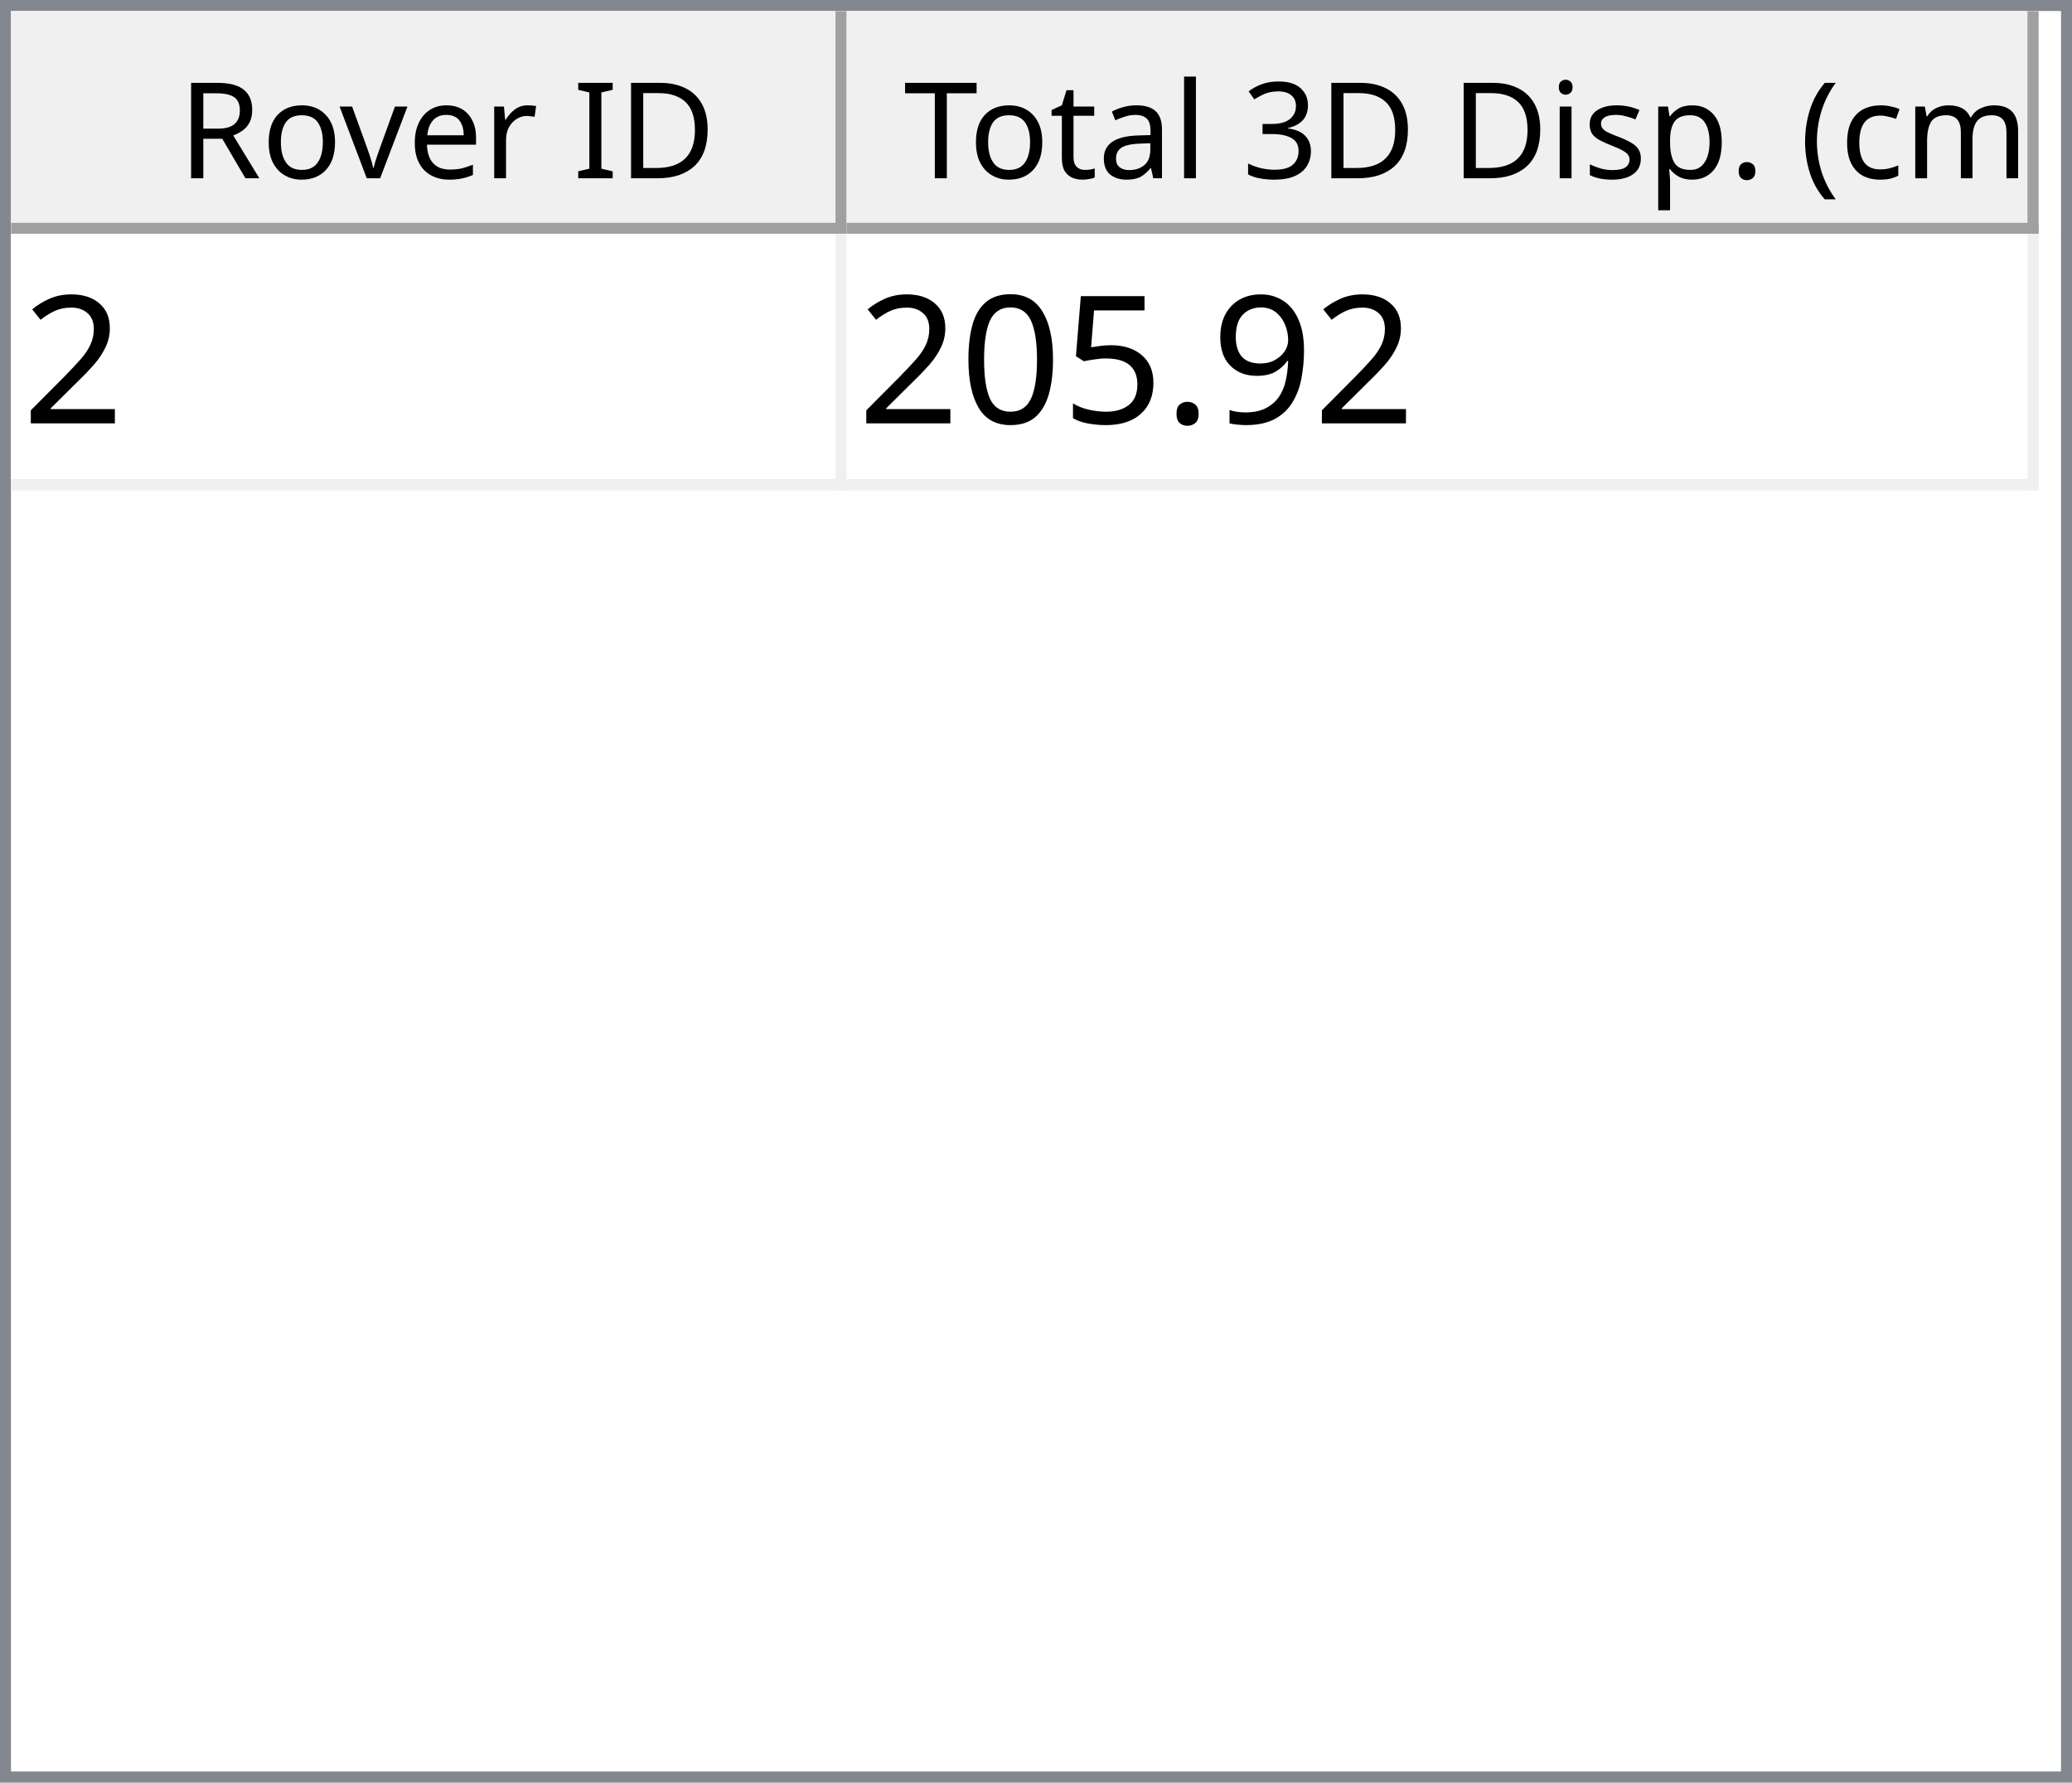
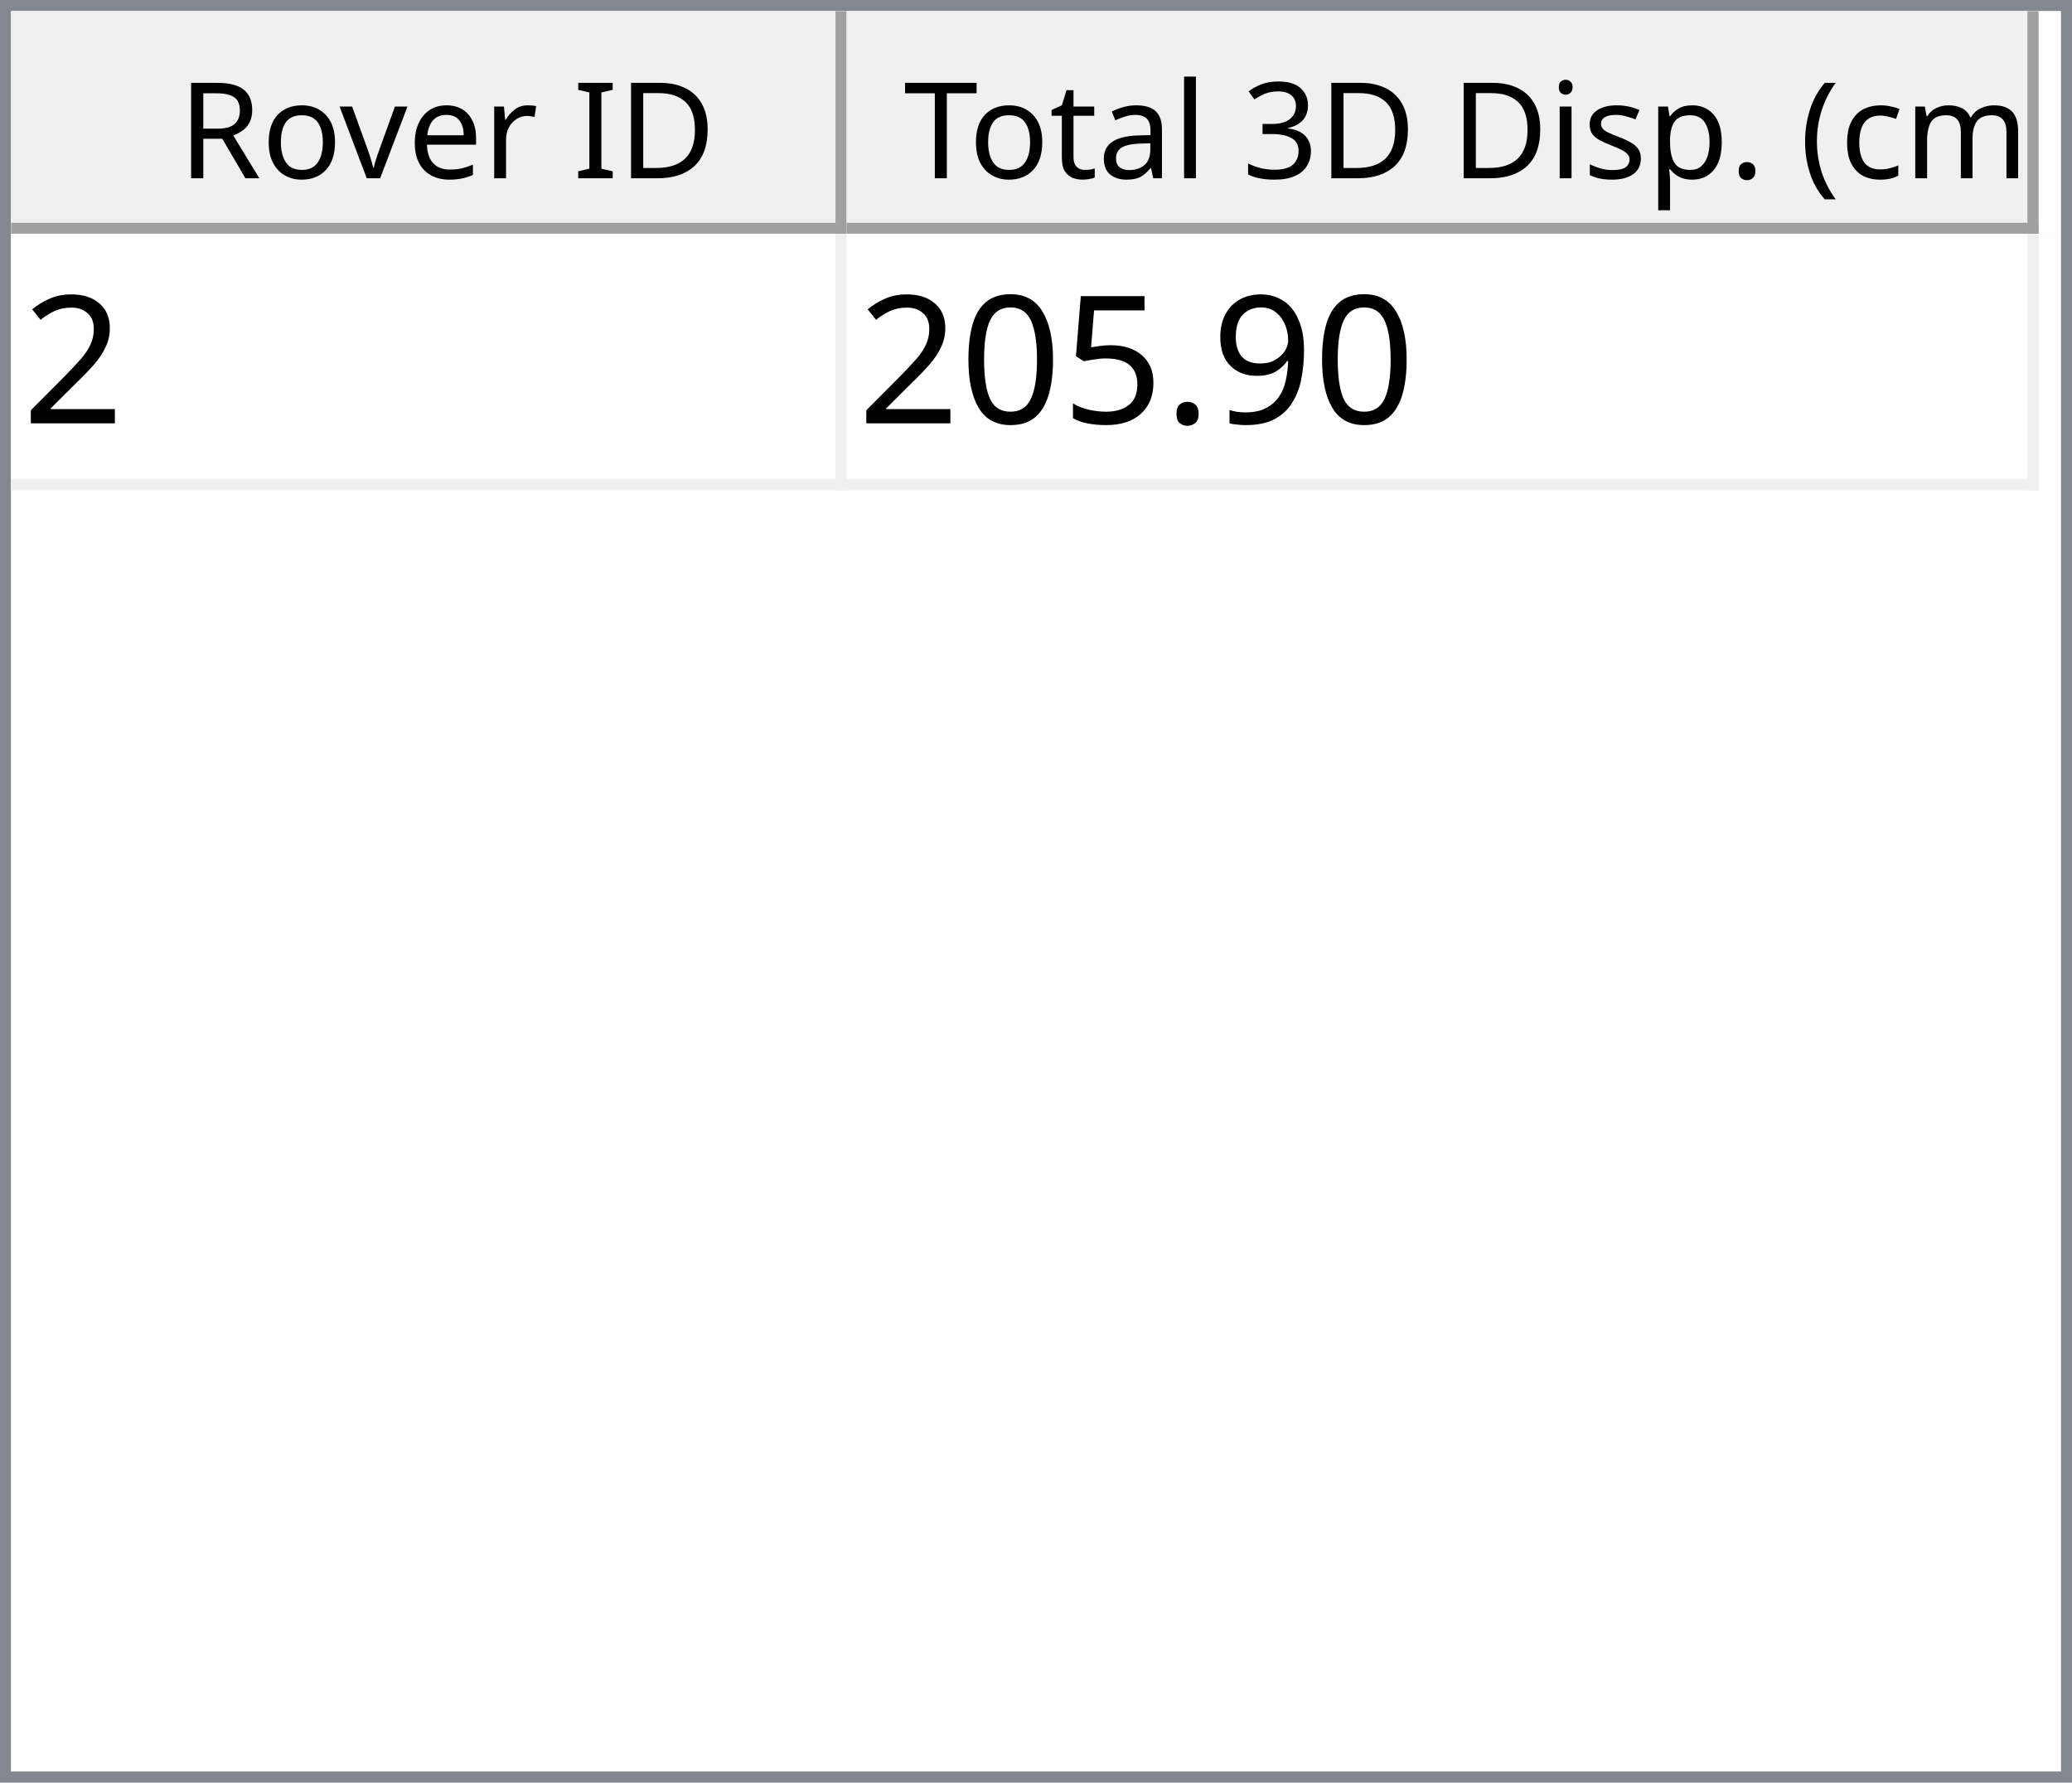
<svg xmlns="http://www.w3.org/2000/svg" style="fill-opacity:1; color-rendering:auto; color-interpolation:auto; text-rendering:auto; stroke:black; stroke-linecap:square; stroke-miterlimit:10; shape-rendering:auto; stroke-opacity:1; fill:black; stroke-dasharray:none; font-weight:normal; stroke-width:1; font-family:'Dialog'; font-style:normal; stroke-linejoin:miter; font-size:12px; stroke-dashoffset:0; image-rendering:auto;" width="186" height="160">
  <defs id="genericDefs" />
  <g>
    <defs id="defs1">
      <clipPath clipPathUnits="userSpaceOnUse" id="clipPath1">
        <path d="M0 0 L186 0 L186 160 L0 160 L0 0 Z" />
      </clipPath>
      <clipPath clipPathUnits="userSpaceOnUse" id="clipPath2">
        <path d="M0 0 L0 160 L186 160 L186 0 Z" />
      </clipPath>
      <clipPath clipPathUnits="userSpaceOnUse" id="clipPath3">
        <path d="M0 0 L0 20 L184 20 L184 0 Z" />
      </clipPath>
      <clipPath clipPathUnits="userSpaceOnUse" id="clipPath4">
        <path d="M0 0 L0 20 L75 20 L75 0 Z" />
      </clipPath>
      <clipPath clipPathUnits="userSpaceOnUse" id="clipPath5">
        <path d="M1 1 L1 19 L74 19 L74 1 Z" />
      </clipPath>
      <clipPath clipPathUnits="userSpaceOnUse" id="clipPath6">
        <path d="M0 0 L0 18 L73 18 L73 0 Z" />
      </clipPath>
      <clipPath clipPathUnits="userSpaceOnUse" id="clipPath7">
        <path d="M-0.5 -0.5 L-0.5 19.5 L74.5 19.5 L74.5 -0.5 Z" />
      </clipPath>
      <clipPath clipPathUnits="userSpaceOnUse" id="clipPath8">
        <path d="M0 0 L0 20 L107 20 L107 0 Z" />
      </clipPath>
      <clipPath clipPathUnits="userSpaceOnUse" id="clipPath9">
        <path d="M1 1 L1 19 L106 19 L106 1 Z" />
      </clipPath>
      <clipPath clipPathUnits="userSpaceOnUse" id="clipPath10">
        <path d="M0 0 L0 18 L105 18 L105 0 Z" />
      </clipPath>
      <clipPath clipPathUnits="userSpaceOnUse" id="clipPath11">
        <path d="M-0.5 -0.5 L-0.5 19.5 L106.5 19.5 L106.5 -0.5 Z" />
      </clipPath>
      <clipPath clipPathUnits="userSpaceOnUse" id="clipPath12">
        <path d="M0 0 L0 138 L184 138 L184 0 Z" />
      </clipPath>
      <clipPath clipPathUnits="userSpaceOnUse" id="clipPath13">
        <path d="M0 0 L0 23 L182 23 L182 0 Z" />
      </clipPath>
      <clipPath clipPathUnits="userSpaceOnUse" id="clipPath14">
        <path d="M-0.5 -0.5 L-0.5 22.5 L181.5 22.5 L181.5 -0.5 Z" />
      </clipPath>
      <clipPath clipPathUnits="userSpaceOnUse" id="clipPath15">
        <path d="M0 0 L0 22 L74 22 L74 0 Z" />
      </clipPath>
      <clipPath clipPathUnits="userSpaceOnUse" id="clipPath16">
        <path d="M0 0 L0 22 L106 22 L106 0 Z" />
      </clipPath>
      <font horiz-adv-x="64.551" id="font1">
        <font-face ascent="107.91" descent="25.098" units-per-em="100" style="font-style:normal; font-family:Segoe UI; font-weight:normal;" />
        <missing-glyph horiz-adv-x="64.551" d="M8.109 0 L8.109 68.266 L56.453 68.266 L56.453 0 L8.109 0 ZM15.328 7.234 L49.219 7.234 L49.219 61.031 L15.328 61.031 L15.328 7.234 Z" />
        <glyph unicode="D" horiz-adv-x="70.117" d="M9.188 0 L9.188 70.016 L28.516 70.016 Q65.531 70.016 65.531 35.891 Q65.531 19.672 55.25 9.836 Q44.969 0 27.734 0 L9.188 0 ZM17.391 62.594 L17.391 7.422 L27.828 7.422 Q41.609 7.422 49.273 14.797 Q56.938 22.172 56.938 35.688 Q56.938 62.594 28.328 62.594 L17.391 62.594 Z" />
        <glyph unicode="I" horiz-adv-x="26.611" d="M17.391 0 L9.188 0 L9.188 70.016 L17.391 70.016 L17.391 0 Z" />
        <glyph unicode=" " horiz-adv-x="27.393" d="" />
        <glyph unicode="r" horiz-adv-x="34.766" d="M34.188 41.891 Q32.078 43.5 28.125 43.5 Q23 43.5 19.555 38.672 Q16.109 33.844 16.109 25.484 L16.109 0 L8.109 0 L8.109 50 L16.109 50 L16.109 39.703 L16.312 39.703 Q18.016 44.969 21.531 47.922 Q25.047 50.875 29.391 50.875 Q32.516 50.875 34.188 50.203 L34.188 41.891 Z" />
        <glyph unicode="e" horiz-adv-x="52.295" d="M48.297 23 L12.984 23 Q13.188 14.656 17.484 10.109 Q21.781 5.562 29.297 5.562 Q37.75 5.562 44.828 11.141 L44.828 3.609 Q38.234 -1.172 27.391 -1.172 Q16.797 -1.172 10.742 5.641 Q4.688 12.453 4.688 24.812 Q4.688 36.469 11.305 43.82 Q17.922 51.172 27.734 51.172 Q37.547 51.172 42.922 44.828 Q48.297 38.484 48.297 27.203 L48.297 23 ZM40.094 29.781 Q40.047 36.719 36.75 40.578 Q33.453 44.438 27.594 44.438 Q21.922 44.438 17.969 40.383 Q14.016 36.328 13.094 29.781 L40.094 29.781 Z" />
        <glyph unicode="v" horiz-adv-x="47.9" d="M47.406 50 L27.484 0 L19.625 0 L0.688 50 L9.469 50 L22.172 13.672 Q23.578 9.672 23.922 6.688 L24.125 6.688 Q24.609 10.453 25.688 13.484 L38.969 50 L47.406 50 Z" />
        <glyph unicode="o" horiz-adv-x="58.594" d="M29 -1.172 Q17.922 -1.172 11.305 5.836 Q4.688 12.844 4.688 24.422 Q4.688 37.016 11.57 44.094 Q18.453 51.172 30.172 51.172 Q41.359 51.172 47.633 44.289 Q53.906 37.406 53.906 25.203 Q53.906 13.234 47.141 6.031 Q40.375 -1.172 29 -1.172 ZM29.594 44.438 Q21.875 44.438 17.383 39.188 Q12.891 33.938 12.891 24.703 Q12.891 15.828 17.43 10.695 Q21.969 5.562 29.594 5.562 Q37.359 5.562 41.531 10.594 Q45.703 15.625 45.703 24.906 Q45.703 34.281 41.531 39.359 Q37.359 44.438 29.594 44.438 Z" />
        <glyph unicode="R" horiz-adv-x="59.814" d="M59.375 0 L49.609 0 L37.891 19.625 Q36.281 22.359 34.766 24.289 Q33.25 26.219 31.664 27.438 Q30.078 28.656 28.25 29.219 Q26.422 29.781 24.125 29.781 L17.391 29.781 L17.391 0 L9.188 0 L9.188 70.016 L30.078 70.016 Q34.672 70.016 38.555 68.867 Q42.438 67.719 45.289 65.375 Q48.141 63.031 49.758 59.547 Q51.375 56.062 51.375 51.375 Q51.375 47.703 50.273 44.656 Q49.172 41.609 47.148 39.211 Q45.125 36.812 42.266 35.133 Q39.406 33.453 35.844 32.516 L35.844 32.328 Q37.594 31.547 38.891 30.547 Q40.188 29.547 41.359 28.18 Q42.531 26.812 43.68 25.078 Q44.828 23.344 46.234 21.047 L59.375 0 ZM17.391 62.594 L17.391 37.203 L28.516 37.203 Q31.594 37.203 34.203 38.133 Q36.812 39.062 38.719 40.797 Q40.625 42.531 41.703 45.047 Q42.781 47.562 42.781 50.688 Q42.781 56.297 39.141 59.445 Q35.5 62.594 28.609 62.594 L17.391 62.594 Z" />
        <glyph unicode=")" horiz-adv-x="30.176" d="M8.297 -15.922 L1.172 -15.922 Q16.406 2.344 16.406 26.812 Q16.406 51.469 1.078 70.016 L8.297 70.016 Q23.531 52.156 23.531 26.703 Q23.531 1.375 8.297 -15.922 Z" />
        <glyph unicode="m" horiz-adv-x="86.133" d="M79.109 0 L71.094 0 L71.094 28.719 Q71.094 37.016 68.531 40.727 Q65.969 44.438 59.906 44.438 Q54.781 44.438 51.195 39.75 Q47.609 35.062 47.609 28.516 L47.609 0 L39.594 0 L39.594 29.688 Q39.594 44.438 28.219 44.438 Q22.953 44.438 19.531 40.016 Q16.109 35.594 16.109 28.516 L16.109 0 L8.109 0 L8.109 50 L16.109 50 L16.109 42.094 L16.312 42.094 Q21.625 51.172 31.844 51.172 Q36.969 51.172 40.773 48.312 Q44.578 45.453 46 40.828 Q51.562 51.172 62.594 51.172 Q79.109 51.172 79.109 30.812 L79.109 0 Z" />
        <glyph unicode="c" horiz-adv-x="46.191" d="M42.188 2.297 Q36.422 -1.172 28.516 -1.172 Q17.828 -1.172 11.258 5.789 Q4.688 12.75 4.688 23.828 Q4.688 36.188 11.766 43.68 Q18.844 51.172 30.672 51.172 Q37.25 51.172 42.281 48.734 L42.281 40.531 Q36.719 44.438 30.375 44.438 Q22.703 44.438 17.797 38.945 Q12.891 33.453 12.891 24.516 Q12.891 15.719 17.508 10.641 Q22.125 5.562 29.891 5.562 Q36.422 5.562 42.188 9.906 L42.188 2.297 Z" />
        <glyph unicode="(" horiz-adv-x="30.176" d="M29.109 -15.922 L21.969 -15.922 Q6.844 1.375 6.844 26.703 Q6.844 52.156 21.969 70.016 L29.203 70.016 Q13.875 51.469 13.875 26.812 Q13.875 2.344 29.109 -15.922 Z" />
        <glyph unicode="." horiz-adv-x="21.68" d="M10.891 -1.078 Q8.641 -1.078 7.055 0.539 Q5.469 2.156 5.469 4.391 Q5.469 6.641 7.055 8.273 Q8.641 9.906 10.891 9.906 Q13.188 9.906 14.797 8.273 Q16.406 6.641 16.406 4.391 Q16.406 2.156 14.797 0.539 Q13.188 -1.078 10.891 -1.078 Z" />
        <glyph unicode="p" horiz-adv-x="58.789" d="M16.312 7.234 L16.109 7.234 L16.109 -23 L8.109 -23 L8.109 50 L16.109 50 L16.109 41.219 L16.312 41.219 Q22.219 51.172 33.594 51.172 Q43.266 51.172 48.688 44.461 Q54.109 37.75 54.109 26.469 Q54.109 13.922 48 6.375 Q41.891 -1.172 31.297 -1.172 Q21.578 -1.172 16.312 7.234 ZM16.109 27.391 L16.109 20.406 Q16.109 14.203 20.141 9.883 Q24.172 5.562 30.375 5.562 Q37.641 5.562 41.773 11.133 Q45.906 16.703 45.906 26.609 Q45.906 34.969 42.047 39.703 Q38.188 44.438 31.594 44.438 Q24.609 44.438 20.359 39.578 Q16.109 34.719 16.109 27.391 Z" />
        <glyph unicode="s" horiz-adv-x="42.432" d="M5.078 1.812 L5.078 10.406 Q11.625 5.562 19.484 5.562 Q30.031 5.562 30.031 12.594 Q30.031 14.594 29.125 15.992 Q28.219 17.391 26.68 18.461 Q25.141 19.531 23.07 20.383 Q21 21.234 18.609 22.172 Q15.281 23.484 12.766 24.828 Q10.25 26.172 8.57 27.859 Q6.891 29.547 6.031 31.695 Q5.172 33.844 5.172 36.719 Q5.172 40.234 6.789 42.945 Q8.406 45.656 11.086 47.484 Q13.766 49.312 17.211 50.242 Q20.656 51.172 24.312 51.172 Q30.812 51.172 35.938 48.922 L35.938 40.828 Q30.422 44.438 23.25 44.438 Q21 44.438 19.195 43.922 Q17.391 43.406 16.094 42.477 Q14.797 41.547 14.086 40.258 Q13.375 38.969 13.375 37.406 Q13.375 35.453 14.086 34.133 Q14.797 32.812 16.164 31.789 Q17.531 30.766 19.484 29.938 Q21.438 29.109 23.922 28.125 Q27.25 26.859 29.883 25.516 Q32.516 24.172 34.375 22.484 Q36.234 20.797 37.234 18.602 Q38.234 16.406 38.234 13.375 Q38.234 9.672 36.602 6.938 Q34.969 4.203 32.234 2.398 Q29.5 0.594 25.93 -0.289 Q22.359 -1.172 18.453 -1.172 Q10.75 -1.172 5.078 1.812 Z" />
        <glyph unicode="i" horiz-adv-x="24.219" d="M12.203 62.703 Q10.062 62.703 8.547 64.164 Q7.031 65.625 7.031 67.875 Q7.031 70.125 8.547 71.609 Q10.062 73.094 12.203 73.094 Q14.406 73.094 15.945 71.609 Q17.484 70.125 17.484 67.875 Q17.484 65.719 15.945 64.211 Q14.406 62.703 12.203 62.703 ZM16.109 0 L8.109 0 L8.109 50 L16.109 50 L16.109 0 Z" />
        <glyph unicode="3" horiz-adv-x="53.906" d="M46.531 19.828 Q46.531 15.094 44.75 11.211 Q42.969 7.328 39.719 4.57 Q36.469 1.812 31.93 0.297 Q27.391 -1.219 21.922 -1.219 Q11.922 -1.219 6 2.594 L6 11.188 Q13.094 5.609 22.219 5.609 Q25.875 5.609 28.828 6.539 Q31.781 7.469 33.906 9.227 Q36.031 10.984 37.18 13.477 Q38.328 15.969 38.328 19.094 Q38.328 32.812 18.797 32.812 L12.984 32.812 L12.984 39.594 L18.5 39.594 Q35.797 39.594 35.797 52.484 Q35.797 64.406 22.609 64.406 Q15.188 64.406 8.688 59.422 L8.688 67.188 Q15.375 71.188 24.609 71.188 Q29 71.188 32.57 69.969 Q36.141 68.75 38.68 66.555 Q41.219 64.359 42.609 61.281 Q44 58.203 44 54.5 Q44 40.672 30.031 36.719 L30.031 36.531 Q33.594 36.141 36.625 34.797 Q39.656 33.453 41.852 31.305 Q44.047 29.156 45.289 26.25 Q46.531 23.344 46.531 19.828 Z" />
        <glyph unicode="l" horiz-adv-x="24.219" d="M16.109 0 L8.109 0 L8.109 74.031 L16.109 74.031 L16.109 0 Z" />
        <glyph unicode="a" horiz-adv-x="50.879" d="M43.891 0 L35.891 0 L35.891 7.812 L35.688 7.812 Q30.469 -1.172 20.312 -1.172 Q12.844 -1.172 8.617 2.781 Q4.391 6.734 4.391 13.281 Q4.391 27.297 20.906 29.594 L35.891 31.688 Q35.891 44.438 25.594 44.438 Q16.547 44.438 9.281 38.281 L9.281 46.484 Q16.656 51.172 26.266 51.172 Q43.891 51.172 43.891 32.516 L43.891 0 ZM35.891 25.297 L23.828 23.641 Q18.266 22.859 15.43 20.875 Q12.594 18.891 12.594 13.875 Q12.594 10.203 15.211 7.883 Q17.828 5.562 22.172 5.562 Q28.125 5.562 32.008 9.742 Q35.891 13.922 35.891 20.312 L35.891 25.297 Z" />
        <glyph unicode="t" horiz-adv-x="33.887" d="M31.297 0.484 Q28.469 -1.078 23.828 -1.078 Q10.688 -1.078 10.688 13.578 L10.688 43.172 L2.094 43.172 L2.094 50 L10.688 50 L10.688 62.203 L18.703 64.797 L18.703 50 L31.297 50 L31.297 43.172 L18.703 43.172 L18.703 14.984 Q18.703 9.969 20.414 7.82 Q22.125 5.672 26.078 5.672 Q29.109 5.672 31.297 7.328 L31.297 0.484 Z" />
        <glyph unicode="T" horiz-adv-x="52.393" d="M50.594 62.594 L30.375 62.594 L30.375 0 L22.172 0 L22.172 62.594 L2 62.594 L2 70.016 L50.594 70.016 L50.594 62.594 Z" />
      </font>
      <font horiz-adv-x="75.0" id="font2">
        <font-face ascent="100.537" descent="21.973" units-per-em="100" style="font-style:normal; font-family:sans-serif; font-weight:normal;" />
        <missing-glyph horiz-adv-x="75.0" d="M12.5 0 L12.5 62.5 L62.5 62.5 L62.5 0 L12.5 0 ZM14.062 1.562 L60.938 1.562 L60.938 60.938 L14.062 60.938 L14.062 1.562 Z" />
        <glyph unicode="2" horiz-adv-x="55.615" d="M50.344 8.453 L50.344 0 L3.031 0 Q2.938 3.172 4.047 6.109 Q5.859 10.938 9.836 15.625 Q13.812 20.312 21.344 26.469 Q33.016 36.031 37.117 41.625 Q41.219 47.219 41.219 52.203 Q41.219 57.422 37.477 61.008 Q33.734 64.594 27.734 64.594 Q21.391 64.594 17.578 60.789 Q13.766 56.984 13.719 50.25 L4.688 51.172 Q5.609 61.281 11.664 66.578 Q17.719 71.875 27.938 71.875 Q38.234 71.875 44.242 66.164 Q50.25 60.453 50.25 52 Q50.25 47.703 48.492 43.555 Q46.734 39.406 42.656 34.812 Q38.578 30.219 29.109 22.219 Q21.188 15.578 18.945 13.211 Q16.703 10.844 15.234 8.453 L50.344 8.453 Z" />
        <glyph unicode="9" horiz-adv-x="55.615" d="M5.469 16.547 L13.922 17.328 Q14.984 11.375 18.016 8.688 Q21.047 6 25.781 6 Q29.828 6 32.883 7.859 Q35.938 9.719 37.891 12.82 Q39.844 15.922 41.164 21.195 Q42.484 26.469 42.484 31.938 Q42.484 32.516 42.438 33.688 Q39.797 29.5 35.234 26.883 Q30.672 24.266 25.344 24.266 Q16.453 24.266 10.305 30.711 Q4.156 37.156 4.156 47.703 Q4.156 58.594 10.578 65.234 Q17 71.875 26.656 71.875 Q33.641 71.875 39.43 68.117 Q45.219 64.359 48.219 57.398 Q51.219 50.438 51.219 37.25 Q51.219 23.531 48.242 15.406 Q45.266 7.281 39.383 3.031 Q33.5 -1.219 25.594 -1.219 Q17.188 -1.219 11.867 3.445 Q6.547 8.109 5.469 16.547 ZM41.453 48.141 Q41.453 55.719 37.43 60.156 Q33.406 64.594 27.734 64.594 Q21.875 64.594 17.531 59.812 Q13.188 55.031 13.188 47.406 Q13.188 40.578 17.312 36.305 Q21.438 32.031 27.484 32.031 Q33.594 32.031 37.523 36.305 Q41.453 40.578 41.453 48.141 Z" />
        <glyph unicode="." horiz-adv-x="27.783" d="M9.078 0 L9.078 10.016 L19.094 10.016 L19.094 0 L9.078 0 Z" />
        <glyph unicode="5" horiz-adv-x="55.615" d="M4.156 18.75 L13.375 19.531 Q14.406 12.797 18.141 9.398 Q21.875 6 27.156 6 Q33.5 6 37.891 10.789 Q42.281 15.578 42.281 23.484 Q42.281 31 38.062 35.352 Q33.844 39.703 27 39.703 Q22.75 39.703 19.336 37.773 Q15.922 35.844 13.969 32.766 L5.719 33.844 L12.641 70.609 L48.25 70.609 L48.25 62.203 L19.672 62.203 L15.828 42.969 Q22.266 47.469 29.344 47.469 Q38.719 47.469 45.164 40.969 Q51.609 34.469 51.609 24.266 Q51.609 14.547 45.953 7.469 Q39.062 -1.219 27.156 -1.219 Q17.391 -1.219 11.211 4.25 Q5.031 9.719 4.156 18.75 Z" />
        <glyph unicode="0" horiz-adv-x="55.615" d="M4.156 35.297 Q4.156 48 6.766 55.742 Q9.375 63.484 14.523 67.68 Q19.672 71.875 27.484 71.875 Q33.25 71.875 37.594 69.555 Q41.938 67.234 44.773 62.867 Q47.609 58.5 49.219 52.227 Q50.828 45.953 50.828 35.297 Q50.828 22.703 48.242 14.969 Q45.656 7.234 40.508 3.008 Q35.359 -1.219 27.484 -1.219 Q17.141 -1.219 11.234 6.203 Q4.156 15.141 4.156 35.297 ZM13.188 35.297 Q13.188 17.672 17.312 11.836 Q21.438 6 27.484 6 Q33.547 6 37.672 11.859 Q41.797 17.719 41.797 35.297 Q41.797 52.984 37.672 58.789 Q33.547 64.594 27.391 64.594 Q21.344 64.594 17.719 59.469 Q13.188 52.938 13.188 35.297 Z" />
      </font>
    </defs>
    <g style="fill:white; stroke:white;">
      <rect x="0" y="0" width="186" style="clip-path:url(#clipPath1); stroke:none;" height="160" />
    </g>
    <g style="fill:white; text-rendering:optimizeSpeed; color-rendering:optimizeSpeed; image-rendering:optimizeSpeed; shape-rendering:crispEdges; stroke:white; color-interpolation:sRGB;">
      <rect x="0" width="186" height="160" y="0" style="stroke:none;" />
      <path style="stroke:none;" d="M0 160 L186 160 L186 0 L0 0 Z" />
    </g>
    <g style="fill:rgb(240,240,240); font-family:'Segoe UI'; stroke:rgb(240,240,240);">
      <rect x="0" y="0" width="186" style="clip-path:url(#clipPath2); stroke:none;" height="160" />
    </g>
    <g style="fill:rgb(130,135,144); font-family:'Segoe UI'; stroke:rgb(130,135,144);">
      <path d="M0 0 L186 0 L186 160 L0 160 L0 0 ZM1 1 L185 1 L185 159 L1 159 L1 1 Z" style="fill-rule:evenodd; clip-path:url(#clipPath2); stroke:none;" />
    </g>
    <g style="fill:white; font-family:'Segoe UI'; stroke:white;" transform="translate(1,1)">
      <rect x="0" y="0" width="184" style="clip-path:url(#clipPath3); stroke:none;" height="20" />
    </g>
    <g style="fill:rgb(240,240,240); font-family:'Segoe UI'; stroke:rgb(240,240,240);" transform="translate(1,1)">
      <rect x="0" y="0" width="75" style="clip-path:url(#clipPath4); stroke:none;" height="20" />
    </g>
    <g style="font-family:'Segoe UI';" transform="translate(2,2)">
      <text x="14" xml:space="preserve" y="14" style="clip-path:url(#clipPath6); stroke:none;">Rover ID</text>
    </g>
    <g style="fill:rgb(160,160,160); font-family:'Segoe UI'; stroke:rgb(160,160,160); stroke-linejoin:bevel;" transform="translate(1.5,1.5)">
      <line x1="74" x2="74" y1="0" style="fill:none; clip-path:url(#clipPath7);" y2="19" />
    </g>
    <g style="fill:rgb(160,160,160); font-family:'Segoe UI'; stroke:rgb(160,160,160); stroke-linejoin:bevel;" transform="matrix(1,0,0,1,1,1) translate(0.5,0.5)">
      <line x1="0" x2="74" y1="19" style="fill:none; clip-path:url(#clipPath7);" y2="19" />
    </g>
    <g style="fill:rgb(240,240,240); font-family:'Segoe UI'; stroke:rgb(240,240,240);" transform="translate(76,1)">
      <rect x="0" y="0" width="107" style="clip-path:url(#clipPath8); stroke:none;" height="20" />
    </g>
    <g style="font-family:'Segoe UI';" transform="translate(77,2)">
      <text x="1" xml:space="preserve" y="14" style="clip-path:url(#clipPath10); stroke:none;"> Total 3D Disp. (cm)</text>
    </g>
    <g style="fill:rgb(160,160,160); font-family:'Segoe UI'; stroke:rgb(160,160,160); stroke-linejoin:bevel;" transform="translate(76.5,1.5)">
      <line x1="106" x2="106" y1="0" style="fill:none; clip-path:url(#clipPath11);" y2="19" />
    </g>
    <g style="fill:rgb(160,160,160); font-family:'Segoe UI'; stroke:rgb(160,160,160); stroke-linejoin:bevel;" transform="matrix(1,0,0,1,76,1) translate(0.5,0.5)">
      <line x1="0" x2="106" y1="19" style="fill:none; clip-path:url(#clipPath11);" y2="19" />
    </g>
    <g style="fill:white; font-family:'Segoe UI'; stroke:white;" transform="translate(1,21)">
      <rect x="0" y="0" width="184" style="clip-path:url(#clipPath12); stroke:none;" height="138" />
    </g>
    <g style="fill:rgb(240,240,240); font-size:16px; font-family:sans-serif; stroke:rgb(240,240,240);" transform="translate(1,21)">
      <rect x="0" y="0" width="182" style="clip-path:url(#clipPath13); stroke:none;" height="23" />
      <line transform="translate(0.5,0.5)" x1="0" x2="181" y1="22" style="clip-path:url(#clipPath14); fill:none; stroke-linejoin:bevel;" y2="22" />
    </g>
    <g transform="matrix(1,0,0,1,1,21) translate(0.5,0.5)" style="fill:rgb(240,240,240); font-size:16px; font-family:sans-serif; stroke:rgb(240,240,240); stroke-linejoin:bevel;">
      <line x1="74" x2="74" y1="0" style="fill:none; clip-path:url(#clipPath14);" y2="22" />
    </g>
    <g transform="matrix(1,0,0,1,1,21) translate(0.5,0.5)" style="fill:rgb(240,240,240); font-size:16px; font-family:sans-serif; stroke:rgb(240,240,240); stroke-linejoin:bevel;">
      <line x1="181" x2="181" y1="0" style="fill:none; clip-path:url(#clipPath14);" y2="22" />
    </g>
    <g style="fill:white; font-size:16px; font-family:sans-serif; stroke:white;" transform="matrix(1,0,0,1,1,21)">
      <rect x="0" y="0" width="74" style="clip-path:url(#clipPath15); stroke:none;" height="22" />
      <text x="1" y="17" style="fill:black; clip-path:url(#clipPath15); stroke:none;" xml:space="preserve">2</text>
    </g>
    <g style="fill:white; font-size:16px; font-family:sans-serif; stroke:white;" transform="matrix(1,0,0,1,1,21) translate(75,0)">
      <rect x="0" y="0" width="106" style="clip-path:url(#clipPath16); stroke:none;" height="22" />
-       <text x="1" y="17" style="fill:black; clip-path:url(#clipPath16); stroke:none;" xml:space="preserve">205.92</text>
+       <text x="1" y="17" style="fill:black; clip-path:url(#clipPath16); stroke:none;" xml:space="preserve">205.90</text>
    </g>
  </g>
</svg>
